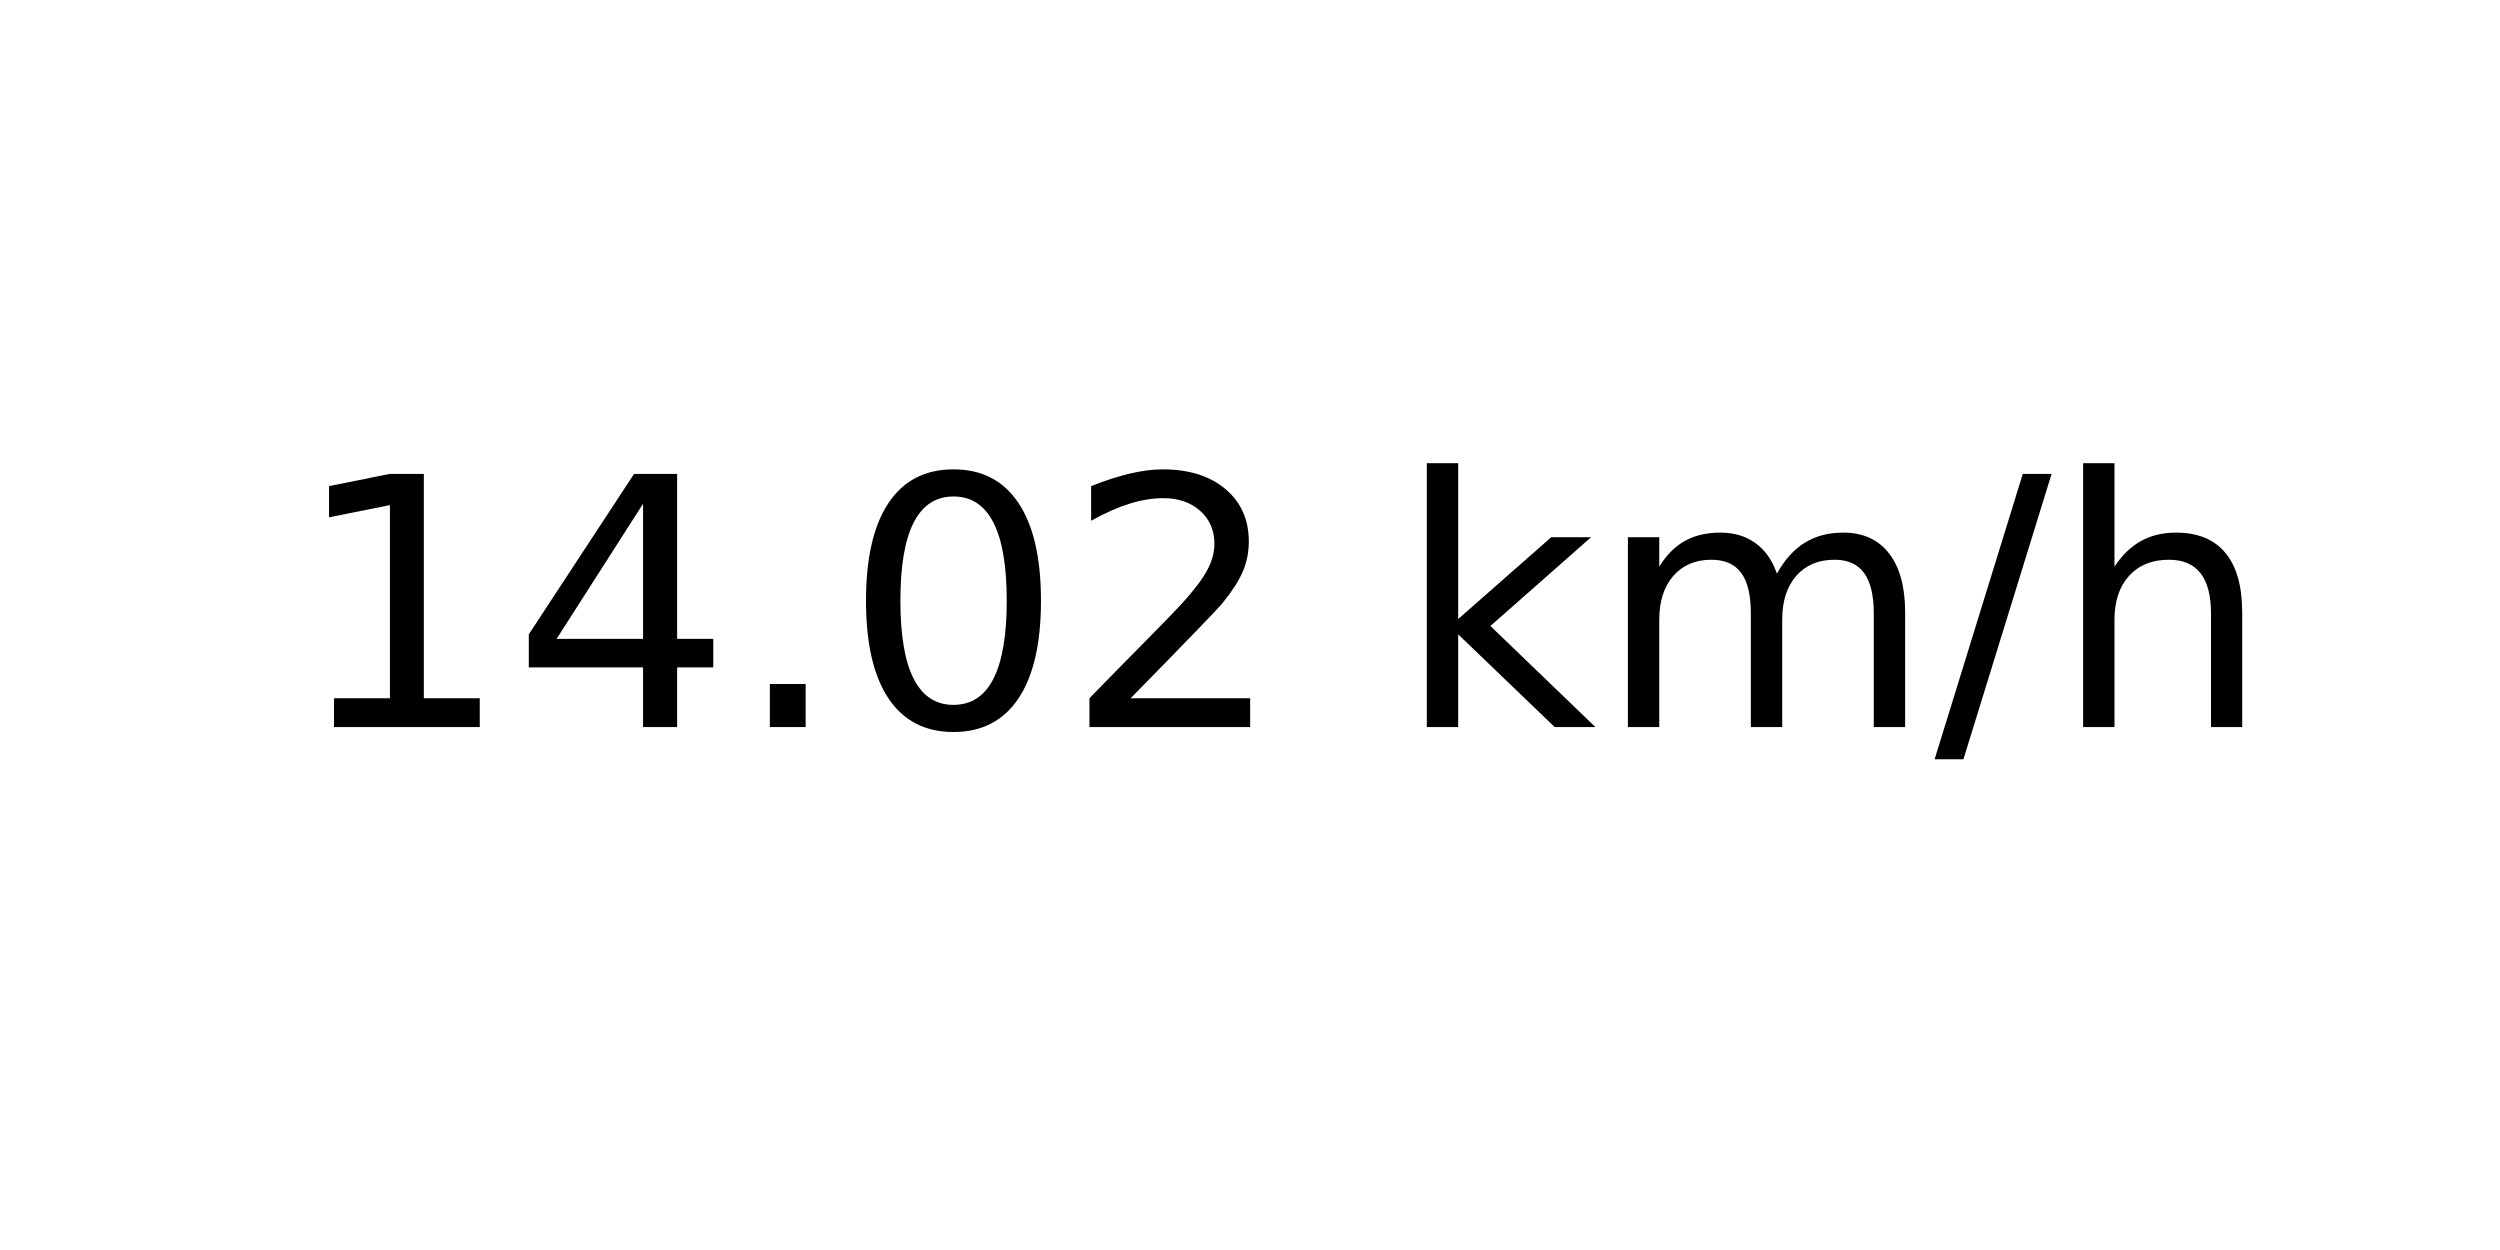
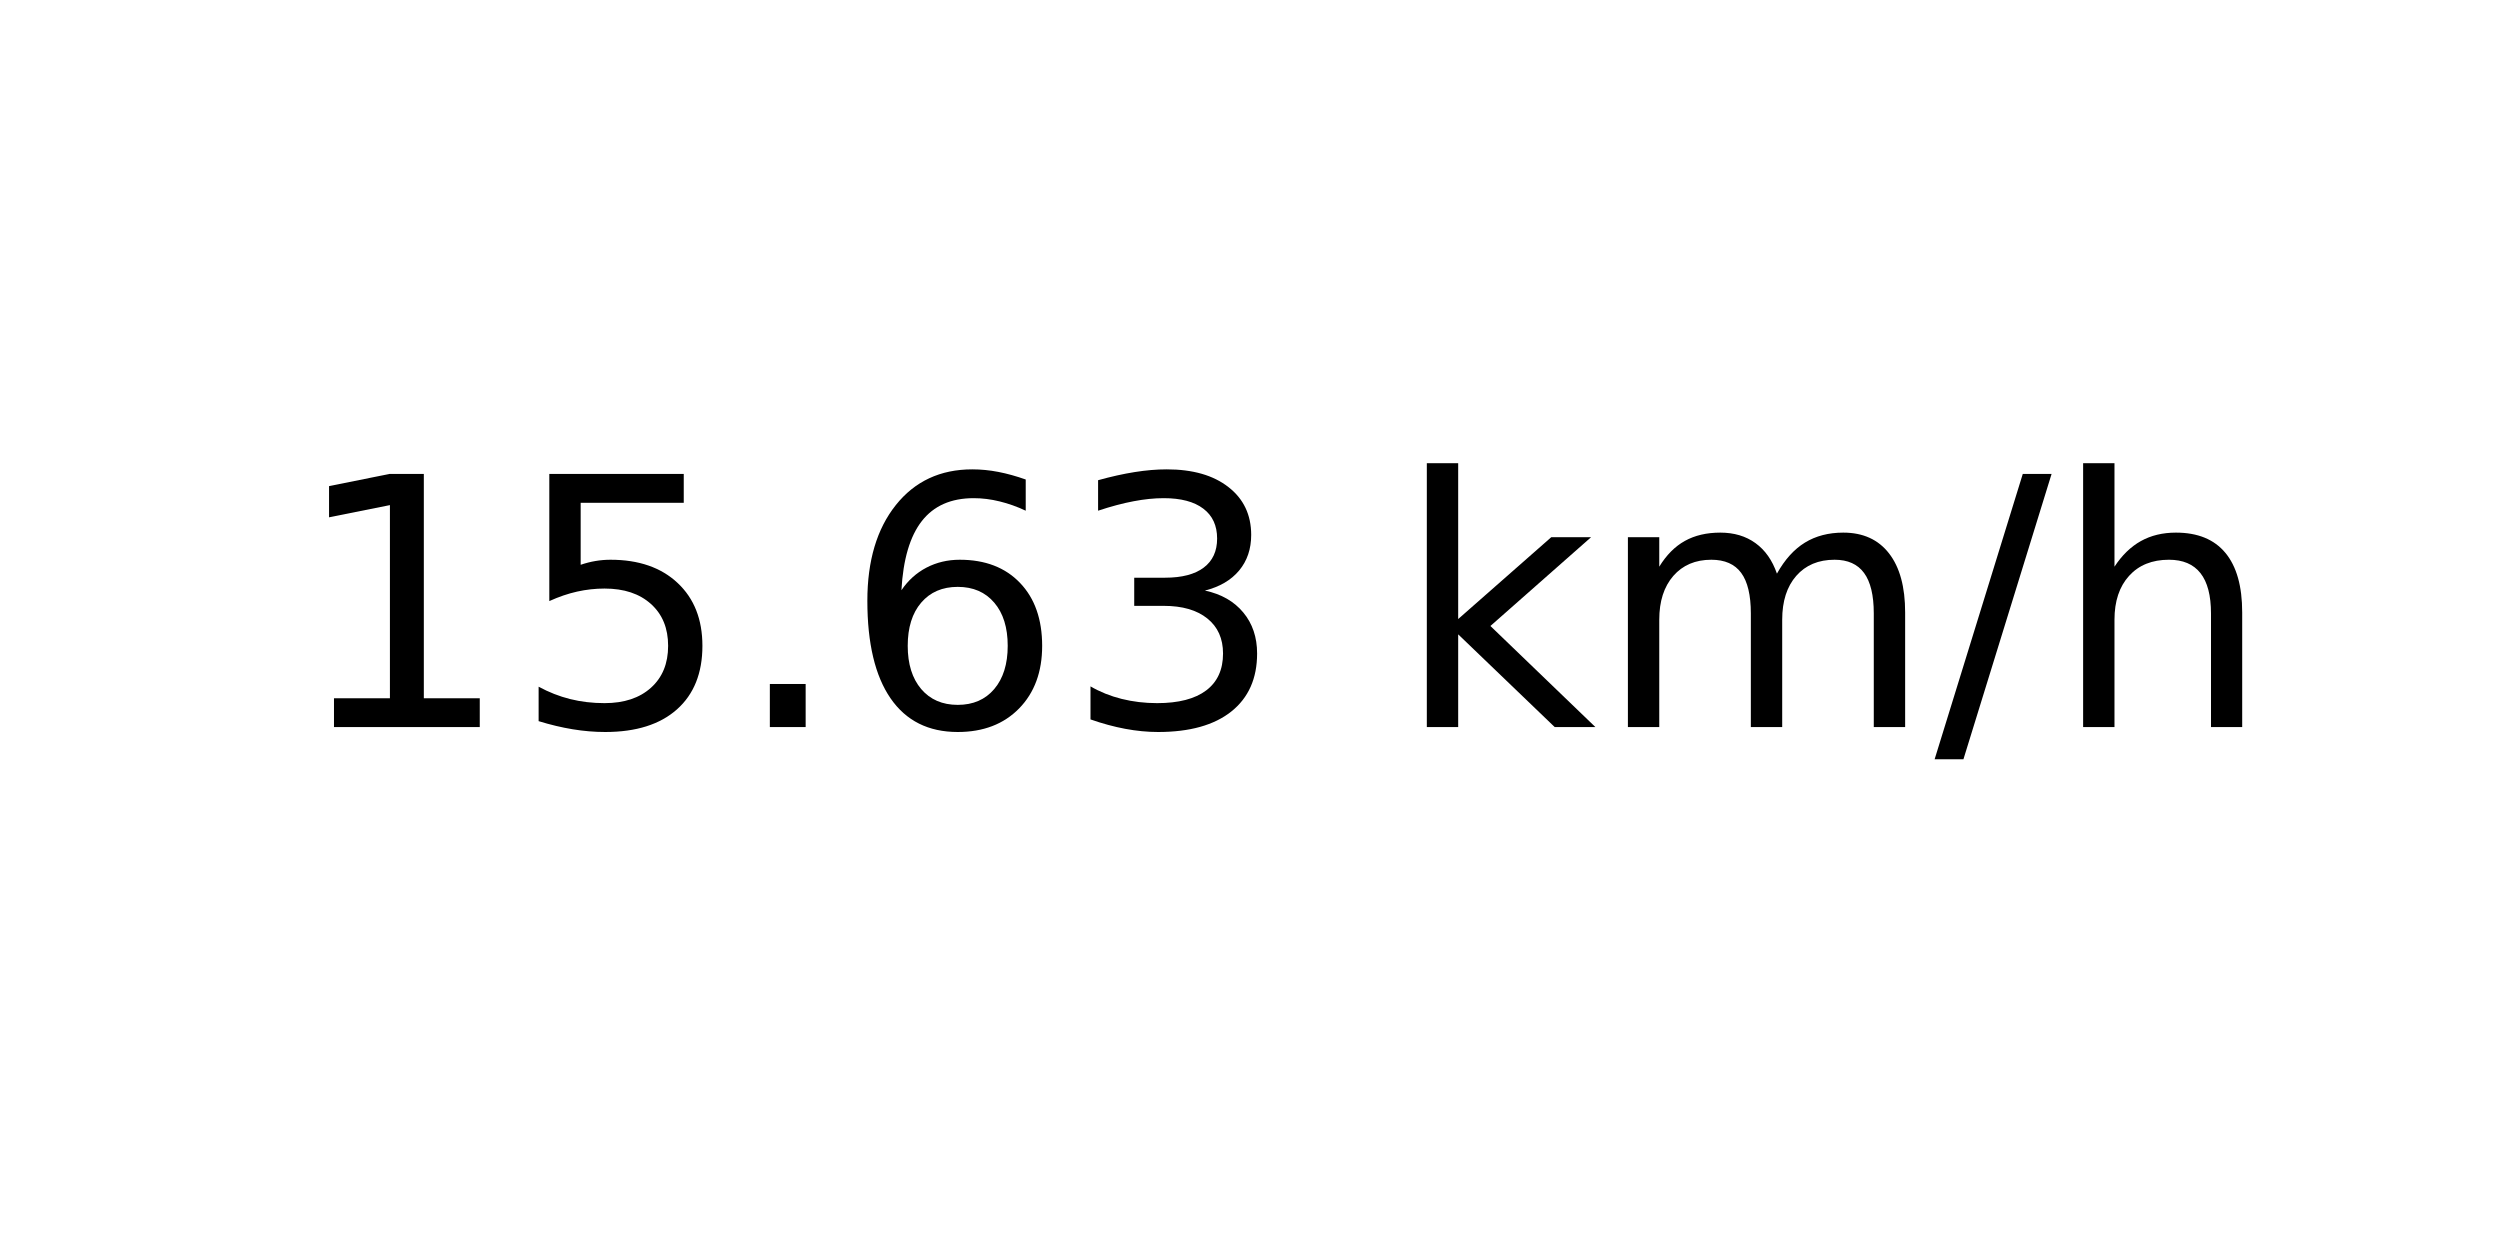
<svg xmlns="http://www.w3.org/2000/svg" xmlns:xlink="http://www.w3.org/1999/xlink" width="72pt" height="36pt" viewBox="0 0 72 36" version="1.1">
  <defs>
    <style type="text/css">*{stroke-linejoin: round; stroke-linecap: butt}</style>
  </defs>
  <g id="figure_1">
    <g id="axes_1">
      <g id="text_1">
        <g transform="translate(8.378125 20.93937) scale(0.1 -0.1)">
          <defs>
            <path id="DejaVuSans-31" d="M 794 531  L 1825 531  L 1825 4091  L 703 3866  L 703 4441  L 1819 4666  L 2450 4666  L 2450 531  L 3481 531  L 3481 0  L 794 0  L 794 531  z " transform="scale(0.015625)" />
-             <path id="DejaVuSans-34" d="M 2419 4116  L 825 1625  L 2419 1625  L 2419 4116  z M 2253 4666  L 3047 4666  L 3047 1625  L 3713 1625  L 3713 1100  L 3047 1100  L 3047 0  L 2419 0  L 2419 1100  L 313 1100  L 313 1709  L 2253 4666  z " transform="scale(0.015625)" />
+             <path id="DejaVuSans-35" d="M 691 4666  L 3169 4666  L 3169 4134  L 1269 4134  L 1269 2991  Q 1406 3038 1543 3061  Q 1681 3084 1819 3084  Q 2600 3084 3056 2656  Q 3513 2228 3513 1497  Q 3513 744 3044 326  Q 2575 -91 1722 -91  Q 1428 -91 1123 -41  Q 819 9 494 109  L 494 744  Q 775 591 1075 516  Q 1375 441 1709 441  Q 2250 441 2565 725  Q 2881 1009 2881 1497  Q 2881 1984 2565 2268  Q 2250 2553 1709 2553  Q 1456 2553 1204 2497  Q 953 2441 691 2322  L 691 4666  z " transform="scale(0.015625)" />
            <path id="DejaVuSans-2e" d="M 684 794  L 1344 794  L 1344 0  L 684 0  L 684 794  z " transform="scale(0.015625)" />
-             <path id="DejaVuSans-30" d="M 2034 4250  Q 1547 4250 1301 3770  Q 1056 3291 1056 2328  Q 1056 1369 1301 889  Q 1547 409 2034 409  Q 2525 409 2770 889  Q 3016 1369 3016 2328  Q 3016 3291 2770 3770  Q 2525 4250 2034 4250  z M 2034 4750  Q 2819 4750 3233 4129  Q 3647 3509 3647 2328  Q 3647 1150 3233 529  Q 2819 -91 2034 -91  Q 1250 -91 836 529  Q 422 1150 422 2328  Q 422 3509 836 4129  Q 1250 4750 2034 4750  z " transform="scale(0.015625)" />
-             <path id="DejaVuSans-32" d="M 1228 531  L 3431 531  L 3431 0  L 469 0  L 469 531  Q 828 903 1448 1529  Q 2069 2156 2228 2338  Q 2531 2678 2651 2914  Q 2772 3150 2772 3378  Q 2772 3750 2511 3984  Q 2250 4219 1831 4219  Q 1534 4219 1204 4116  Q 875 4013 500 3803  L 500 4441  Q 881 4594 1212 4672  Q 1544 4750 1819 4750  Q 2544 4750 2975 4387  Q 3406 4025 3406 3419  Q 3406 3131 3298 2873  Q 3191 2616 2906 2266  Q 2828 2175 2409 1742  Q 1991 1309 1228 531  z " transform="scale(0.015625)" />
+             <path id="DejaVuSans-36" d="M 2113 2584  Q 1688 2584 1439 2293  Q 1191 2003 1191 1497  Q 1191 994 1439 701  Q 1688 409 2113 409  Q 2538 409 2786 701  Q 3034 994 3034 1497  Q 3034 2003 2786 2293  Q 2538 2584 2113 2584  z M 3366 4563  L 3366 3988  Q 3128 4100 2886 4159  Q 2644 4219 2406 4219  Q 1781 4219 1451 3797  Q 1122 3375 1075 2522  Q 1259 2794 1537 2939  Q 1816 3084 2150 3084  Q 2853 3084 3261 2657  Q 3669 2231 3669 1497  Q 3669 778 3244 343  Q 2819 -91 2113 -91  Q 1303 -91 875 529  Q 447 1150 447 2328  Q 447 3434 972 4092  Q 1497 4750 2381 4750  Q 2619 4750 2861 4703  Q 3103 4656 3366 4563  z " transform="scale(0.015625)" />
+             <path id="DejaVuSans-33" d="M 2597 2516  Q 3050 2419 3304 2112  Q 3559 1806 3559 1356  Q 3559 666 3084 287  Q 2609 -91 1734 -91  Q 1441 -91 1130 -33  Q 819 25 488 141  L 488 750  Q 750 597 1062 519  Q 1375 441 1716 441  Q 2309 441 2620 675  Q 2931 909 2931 1356  Q 2931 1769 2642 2001  Q 2353 2234 1838 2234  L 1294 2234  L 1294 2753  L 1863 2753  Q 2328 2753 2575 2939  Q 2822 3125 2822 3475  Q 2822 3834 2567 4026  Q 2313 4219 1838 4219  Q 1578 4219 1281 4162  Q 984 4106 628 3988  L 628 4550  Q 988 4650 1302 4700  Q 1616 4750 1894 4750  Q 2613 4750 3031 4423  Q 3450 4097 3450 3541  Q 3450 3153 3228 2886  Q 3006 2619 2597 2516  z " transform="scale(0.015625)" />
            <path id="DejaVuSans-20" transform="scale(0.015625)" />
            <path id="DejaVuSans-6b" d="M 581 4863  L 1159 4863  L 1159 1991  L 2875 3500  L 3609 3500  L 1753 1863  L 3688 0  L 2938 0  L 1159 1709  L 1159 0  L 581 0  L 581 4863  z " transform="scale(0.015625)" />
            <path id="DejaVuSans-6d" d="M 3328 2828  Q 3544 3216 3844 3400  Q 4144 3584 4550 3584  Q 5097 3584 5394 3201  Q 5691 2819 5691 2113  L 5691 0  L 5113 0  L 5113 2094  Q 5113 2597 4934 2840  Q 4756 3084 4391 3084  Q 3944 3084 3684 2787  Q 3425 2491 3425 1978  L 3425 0  L 2847 0  L 2847 2094  Q 2847 2600 2669 2842  Q 2491 3084 2119 3084  Q 1678 3084 1418 2786  Q 1159 2488 1159 1978  L 1159 0  L 581 0  L 581 3500  L 1159 3500  L 1159 2956  Q 1356 3278 1631 3431  Q 1906 3584 2284 3584  Q 2666 3584 2933 3390  Q 3200 3197 3328 2828  z " transform="scale(0.015625)" />
            <path id="DejaVuSans-2f" d="M 1625 4666  L 2156 4666  L 531 -594  L 0 -594  L 1625 4666  z " transform="scale(0.015625)" />
            <path id="DejaVuSans-68" d="M 3513 2113  L 3513 0  L 2938 0  L 2938 2094  Q 2938 2591 2744 2837  Q 2550 3084 2163 3084  Q 1697 3084 1428 2787  Q 1159 2491 1159 1978  L 1159 0  L 581 0  L 581 4863  L 1159 4863  L 1159 2956  Q 1366 3272 1645 3428  Q 1925 3584 2291 3584  Q 2894 3584 3203 3211  Q 3513 2838 3513 2113  z " transform="scale(0.015625)" />
          </defs>
          <use xlink:href="#DejaVuSans-31" />
-           <use xlink:href="#DejaVuSans-34" x="63.623" />
+           <use xlink:href="#DejaVuSans-35" x="63.623" />
          <use xlink:href="#DejaVuSans-2e" x="127.246" />
-           <use xlink:href="#DejaVuSans-30" x="159.033" />
-           <use xlink:href="#DejaVuSans-32" x="222.656" />
+           <use xlink:href="#DejaVuSans-36" x="159.033" />
+           <use xlink:href="#DejaVuSans-33" x="222.656" />
          <use xlink:href="#DejaVuSans-20" x="286.279" />
          <use xlink:href="#DejaVuSans-6b" x="318.066" />
          <use xlink:href="#DejaVuSans-6d" x="375.977" />
          <use xlink:href="#DejaVuSans-2f" x="473.389" />
          <use xlink:href="#DejaVuSans-68" x="507.08" />
        </g>
      </g>
    </g>
  </g>
</svg>
